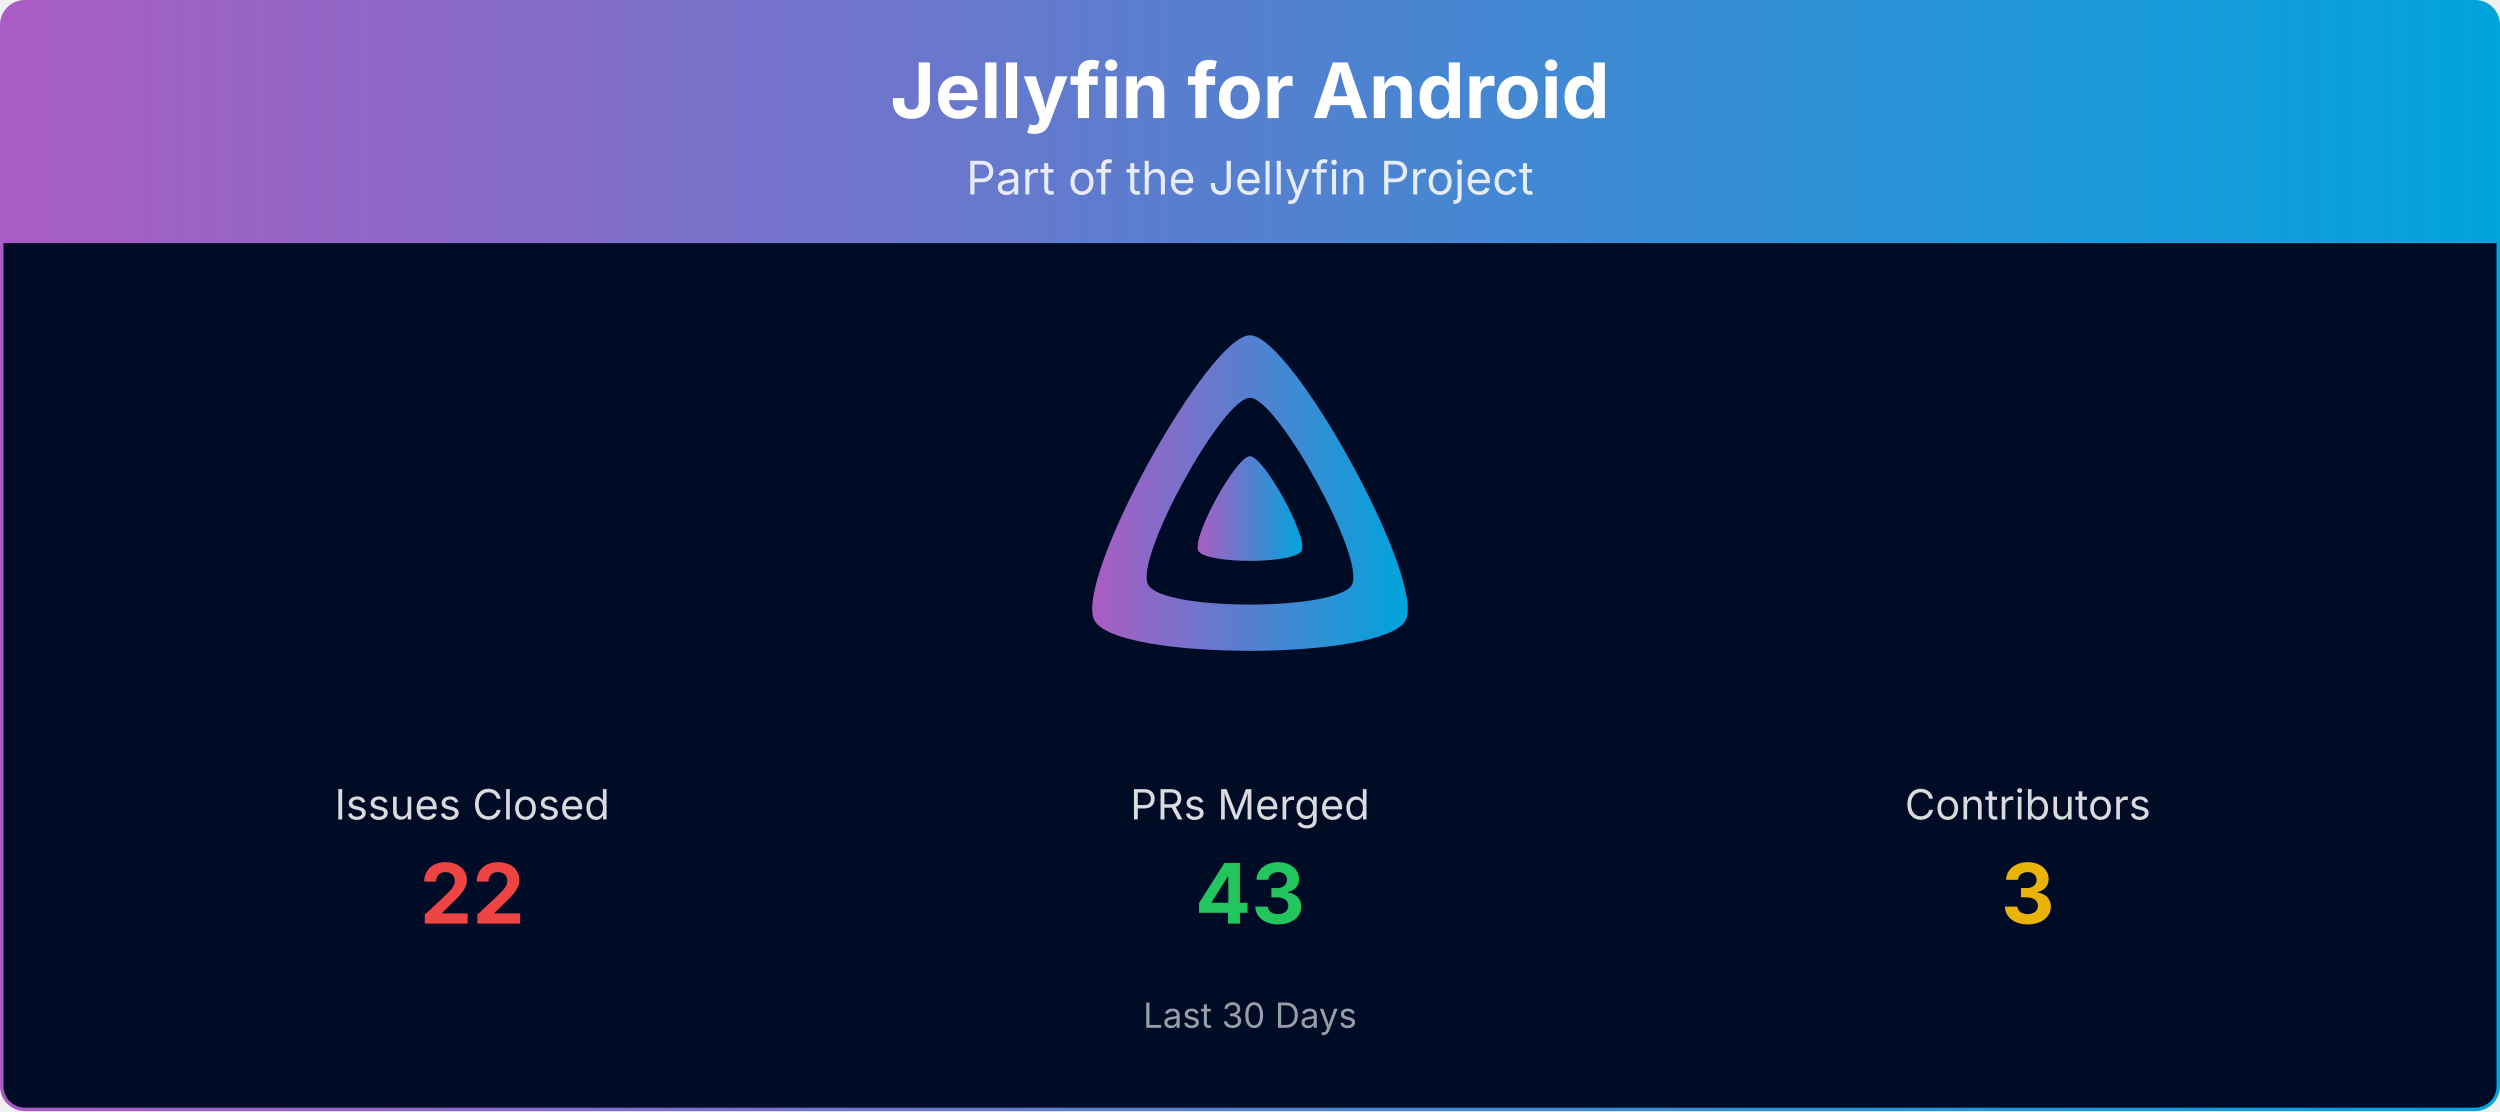
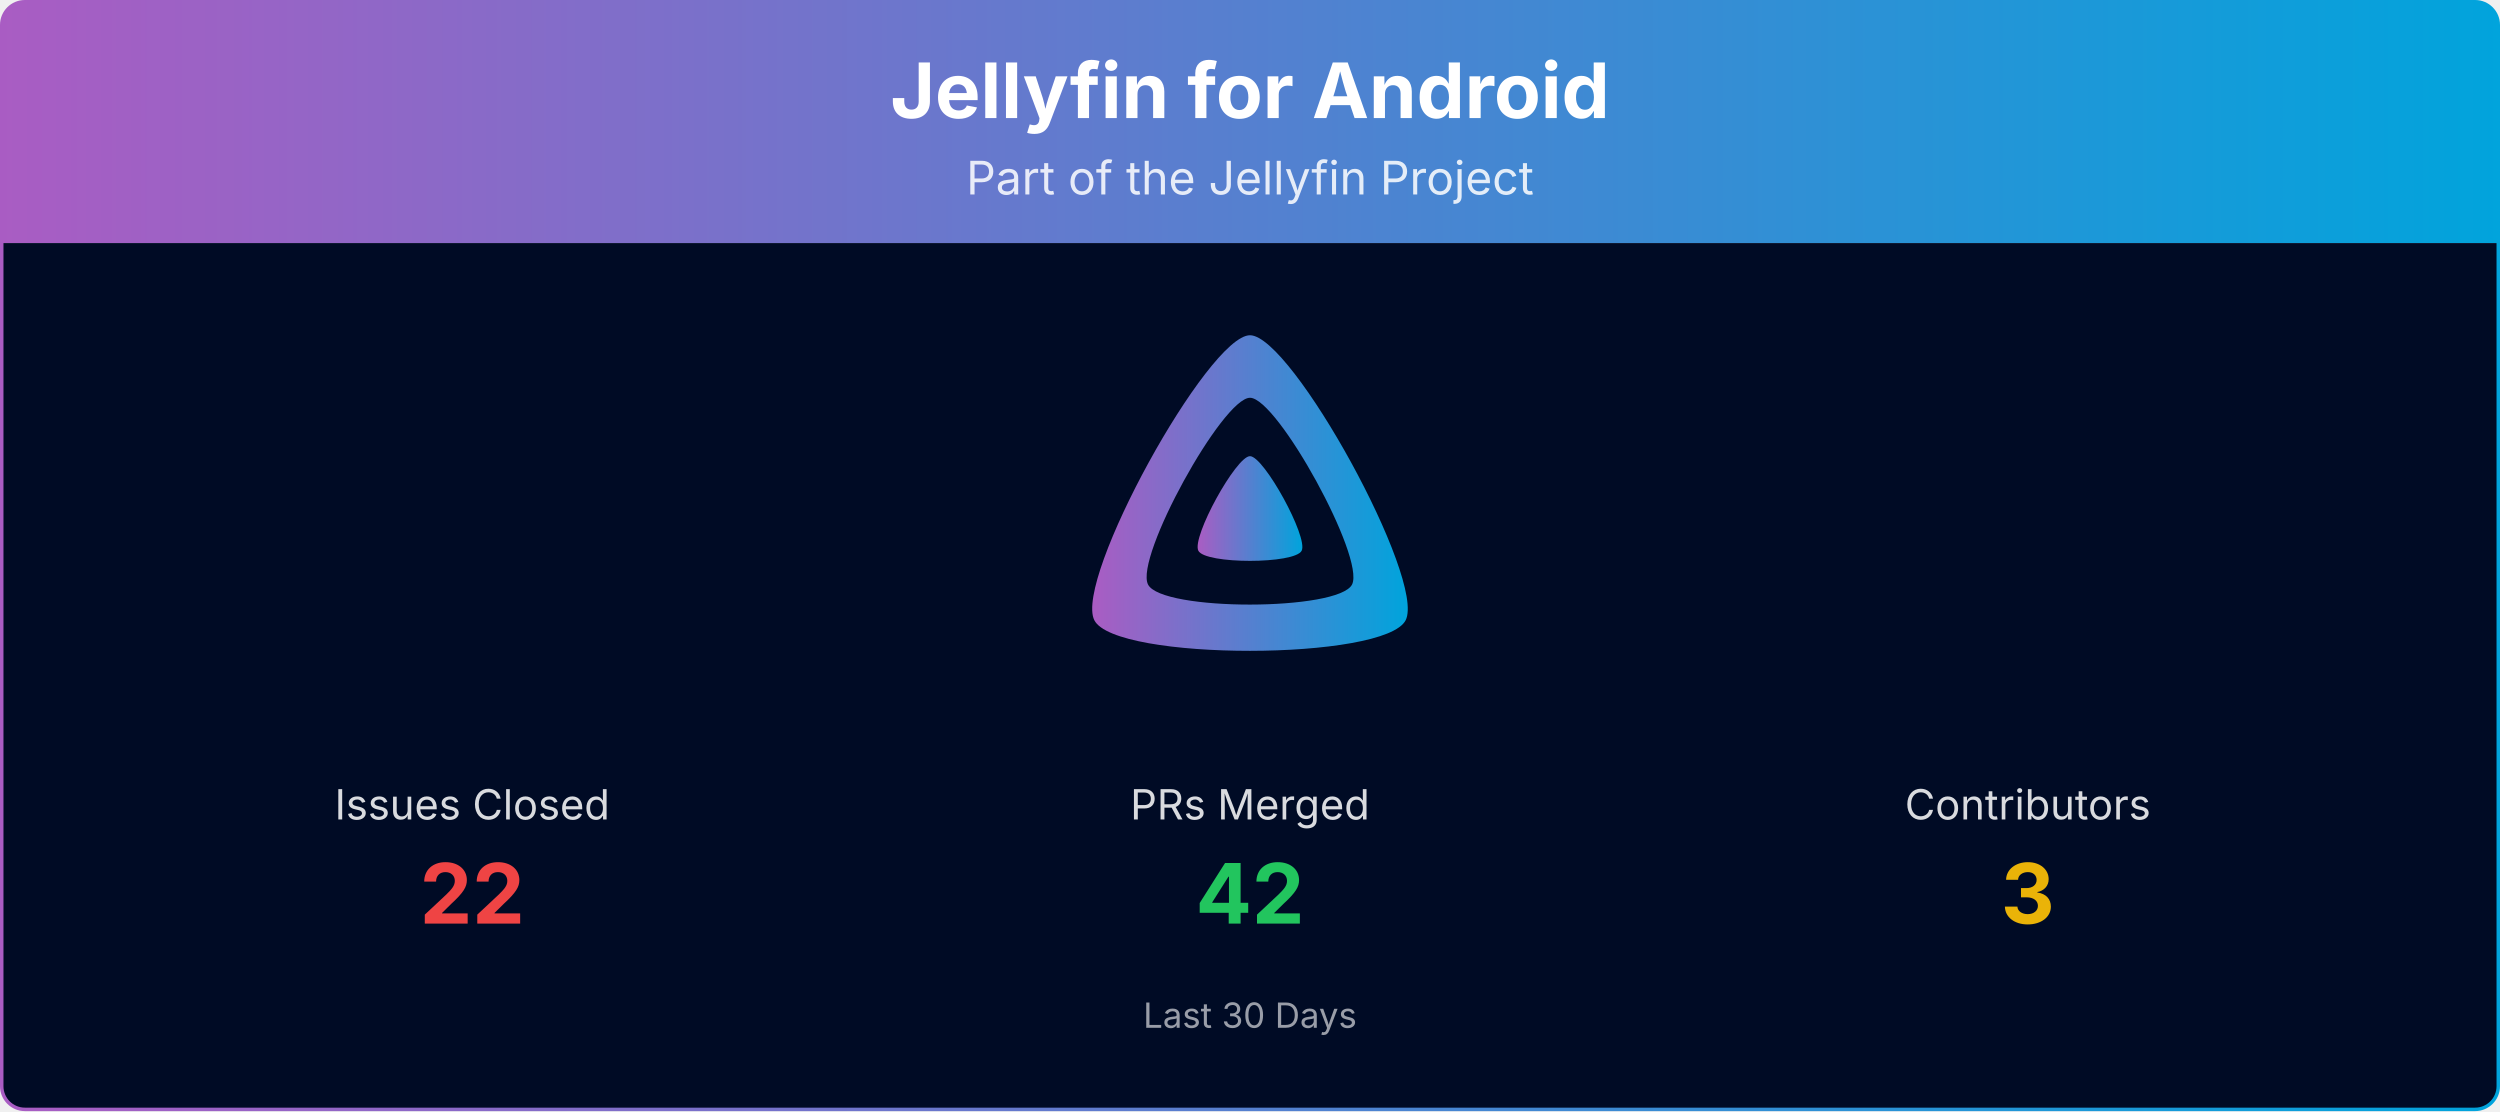
<svg xmlns="http://www.w3.org/2000/svg" viewBox="0 0 1080 480" width="100%" role="img" aria-label="Jellyfin for Android">
  <defs>
    <linearGradient id="banner-jellyfin-android-grad" x1="0" y1="0" x2="1" y2="0">
      <stop offset="0%" stop-color="#AA5CC3" />
      <stop offset="100%" stop-color="#00A4DC" />
    </linearGradient>
    <clipPath id="banner-jellyfin-android-grad-clip">
      <rect x="0.75" y="0.75" width="1078.5" height="478.5" rx="10" ry="10" />
    </clipPath>
  </defs>
  <g clip-path="url(#banner-jellyfin-android-grad-clip)">
    <path d="M0.75,10.75 A10.0,10.0 0 0 1 10.75,0.75 L1069.25,0.75 A10.0,10.0 0 0 1 1079.25,10.75 L1079.25,105.00 L0.75,105.00 Z" fill="url(#banner-jellyfin-android-grad)" />
    <text x="540.0" y="51" text-anchor="middle" font-size="33" font-weight="700" font-family="Plus Jakarta Sans, system-ui, -apple-system, Segoe UI, sans-serif" fill="#ffffff">Jellyfin for Android</text>
    <text x="540.0" y="84" text-anchor="middle" font-size="20" font-family="Plus Jakarta Sans, system-ui, -apple-system, Segoe UI, sans-serif" fill="#ffffff" opacity="0.85">Part of the Jellyfin Project</text>
    <rect x="0.75" y="105" width="1078.5" height="374.25" fill="#000b25" />
    <g transform="translate(465.00,138.00) scale(0.29297)">
      <path fill="url(#banner-jellyfin-android-grad)" fill-rule="evenodd" d="M256,23.3c-61.6,0-259.8,359.4-229.6,420.1s429.3,60,459.2,0S317.6,23.3,256,23.3zM406.5,390.8c-19.6,39.3-281.1,39.8-300.9,0s110.1-275.3,150.4-275.3S426.1,351.4,406.5,390.8z" />
      <path fill="url(#banner-jellyfin-android-grad)" d="M256,201.6c-20.4,0-86.2,119.3-76.2,139.4s142.5,19.9,152.4,0S276.5,201.6,256,201.6z" />
    </g>
    <text x="204.0" y="354.0" text-anchor="middle" font-size="18" font-family="Plus Jakarta Sans, system-ui, -apple-system, Segoe UI, sans-serif" fill="#ffffff" opacity="0.85">Issues Closed</text>
    <text x="204.0" y="399.0" text-anchor="middle" font-size="36" font-weight="700" font-family="Plus Jakarta Sans, system-ui, -apple-system, Segoe UI, sans-serif" fill="#ef4444">22</text>
    <text x="540.0" y="354.0" text-anchor="middle" font-size="18" font-family="Plus Jakarta Sans, system-ui, -apple-system, Segoe UI, sans-serif" fill="#ffffff" opacity="0.85">PRs Merged</text>
-     <text x="540.0" y="399.0" text-anchor="middle" font-size="36" font-weight="700" font-family="Plus Jakarta Sans, system-ui, -apple-system, Segoe UI, sans-serif" fill="#22c55e">43</text>
+     <text x="540.0" y="399.0" text-anchor="middle" font-size="36" font-weight="700" font-family="Plus Jakarta Sans, system-ui, -apple-system, Segoe UI, sans-serif" fill="#22c55e">42</text>
    <text x="876.0" y="354.0" text-anchor="middle" font-size="18" font-family="Plus Jakarta Sans, system-ui, -apple-system, Segoe UI, sans-serif" fill="#ffffff" opacity="0.85">Contributors</text>
    <text x="876.0" y="399.0" text-anchor="middle" font-size="36" font-weight="700" font-family="Plus Jakarta Sans, system-ui, -apple-system, Segoe UI, sans-serif" fill="#eab308">3</text>
    <text x="540.0" y="444.0" text-anchor="middle" font-size="15" font-family="Plus Jakarta Sans, system-ui, -apple-system, Segoe UI, sans-serif" fill="#ffffff" opacity="0.6">Last 30 Days</text>
  </g>
  <rect x="0.75" y="0.75" width="1078.5" height="478.5" rx="10" ry="10" fill="none" stroke="url(#banner-jellyfin-android-grad)" stroke-width="1.5" />
</svg>
